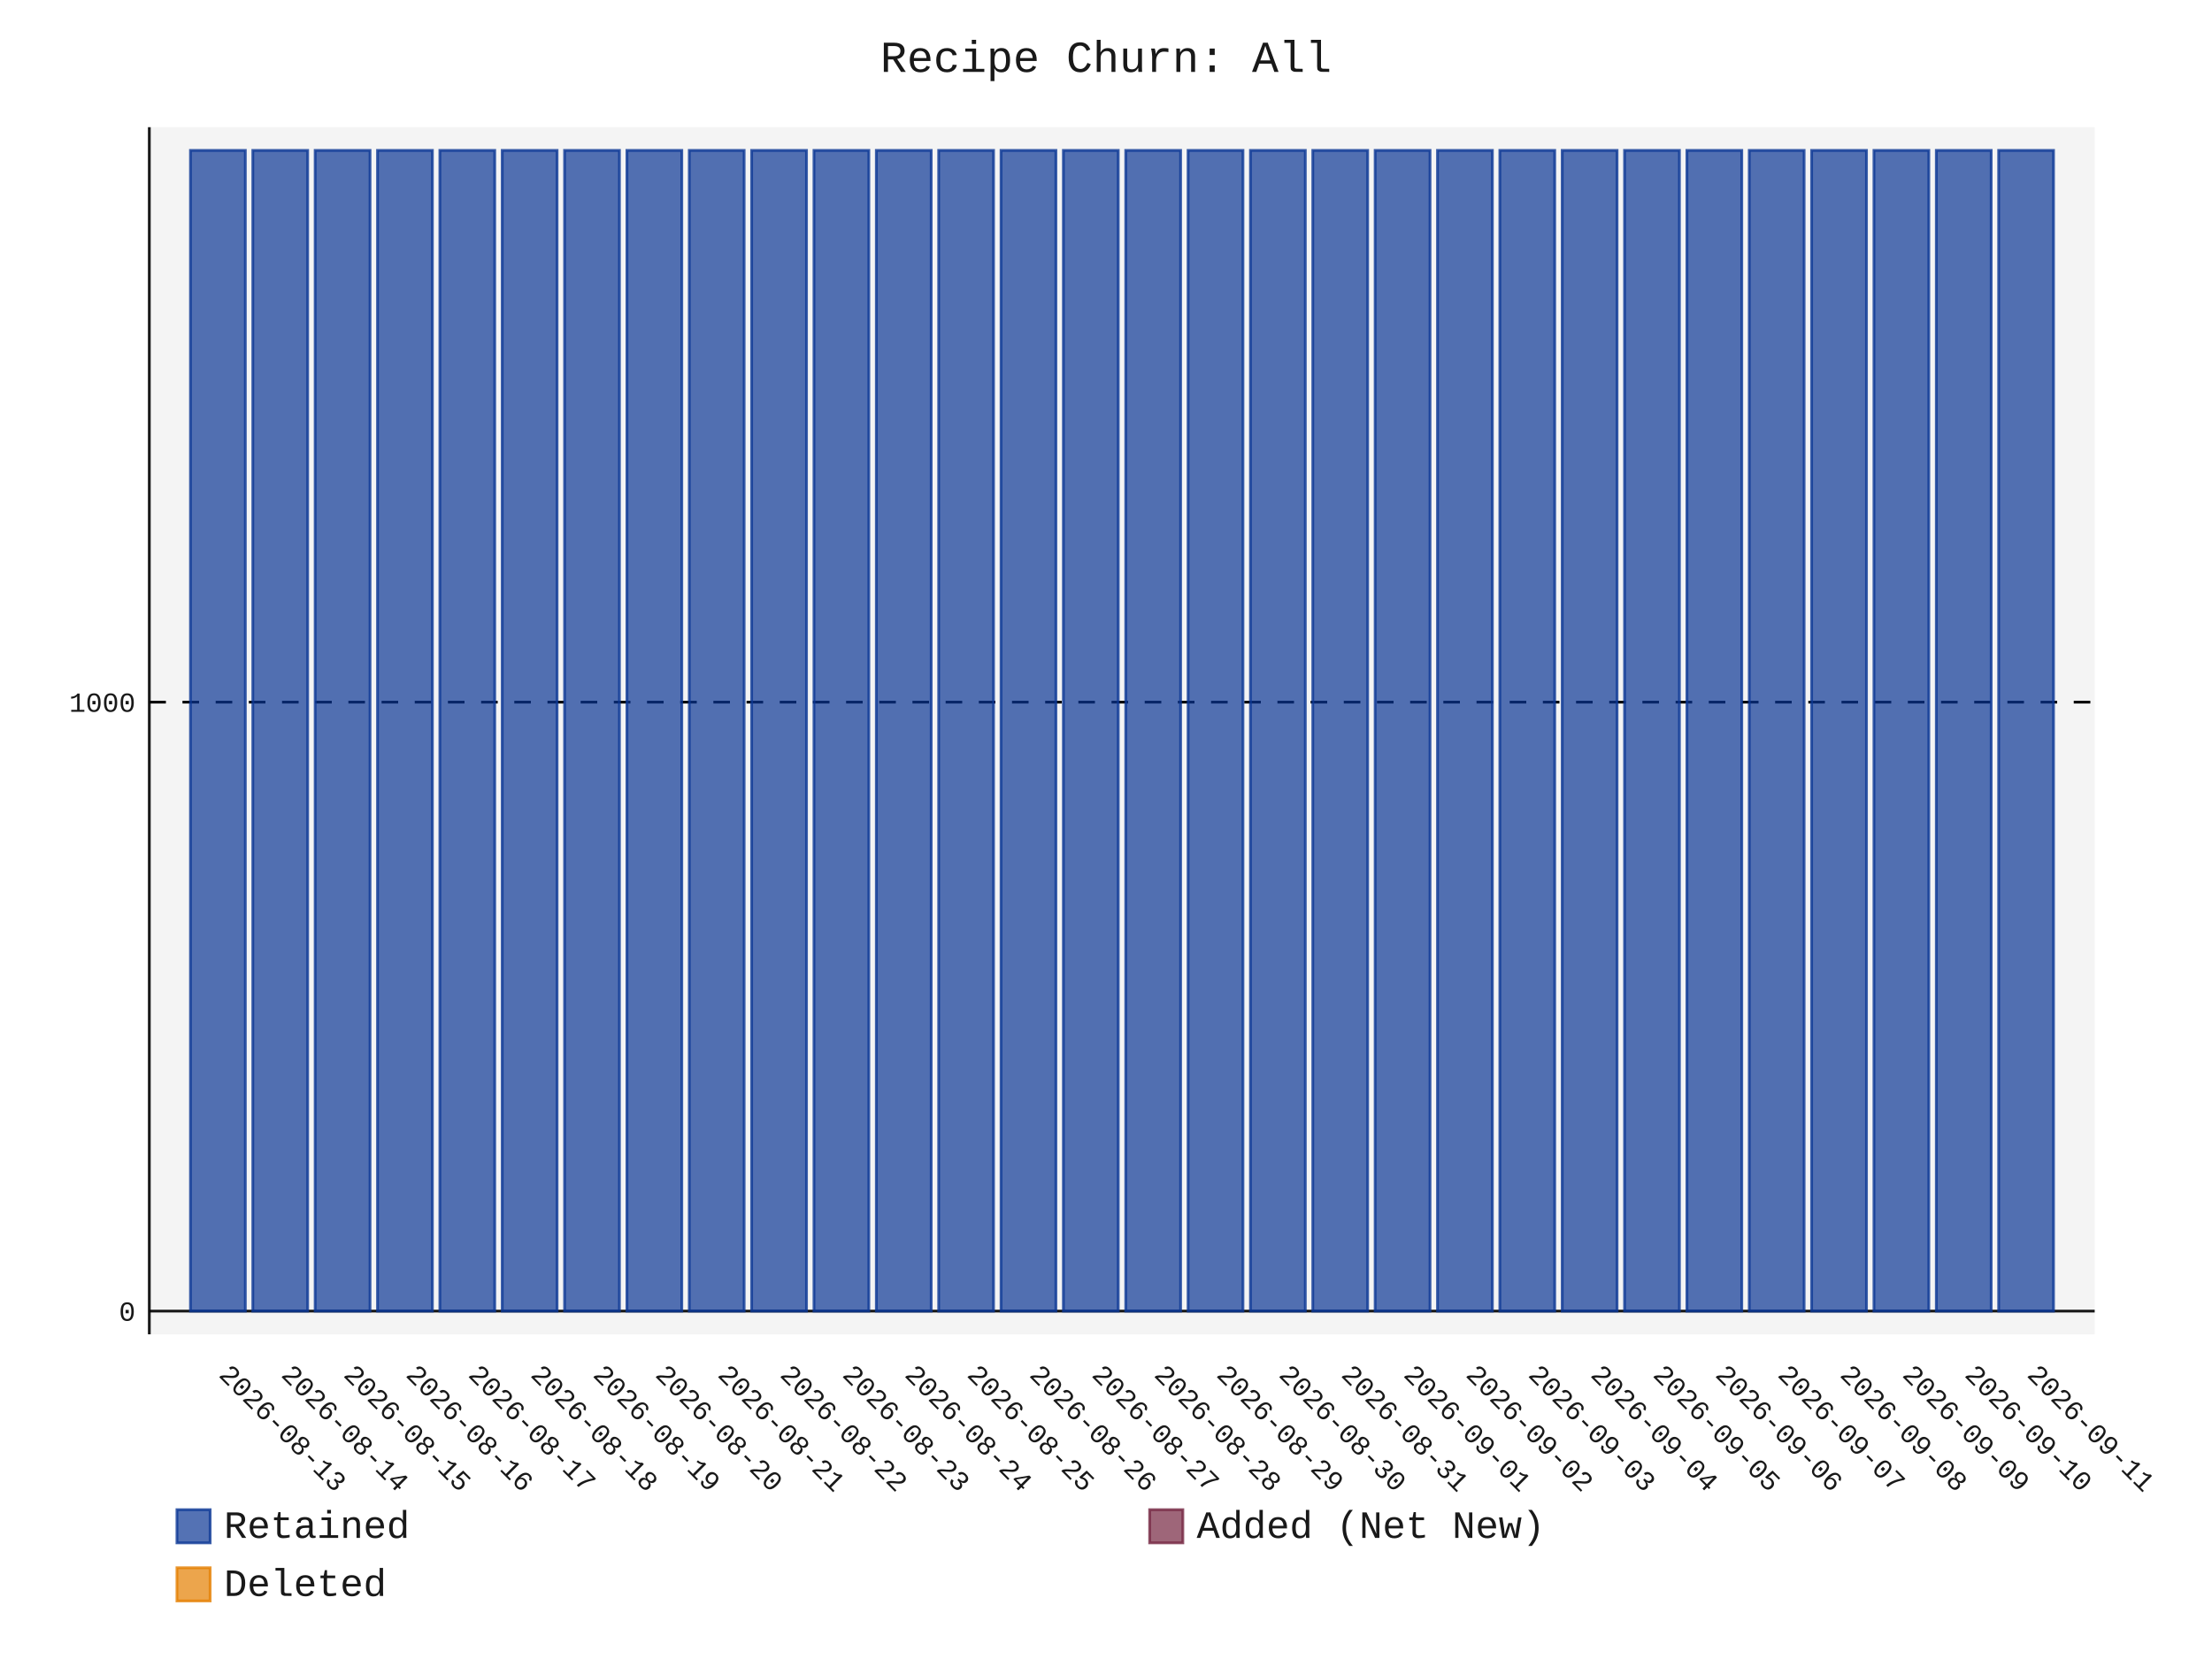
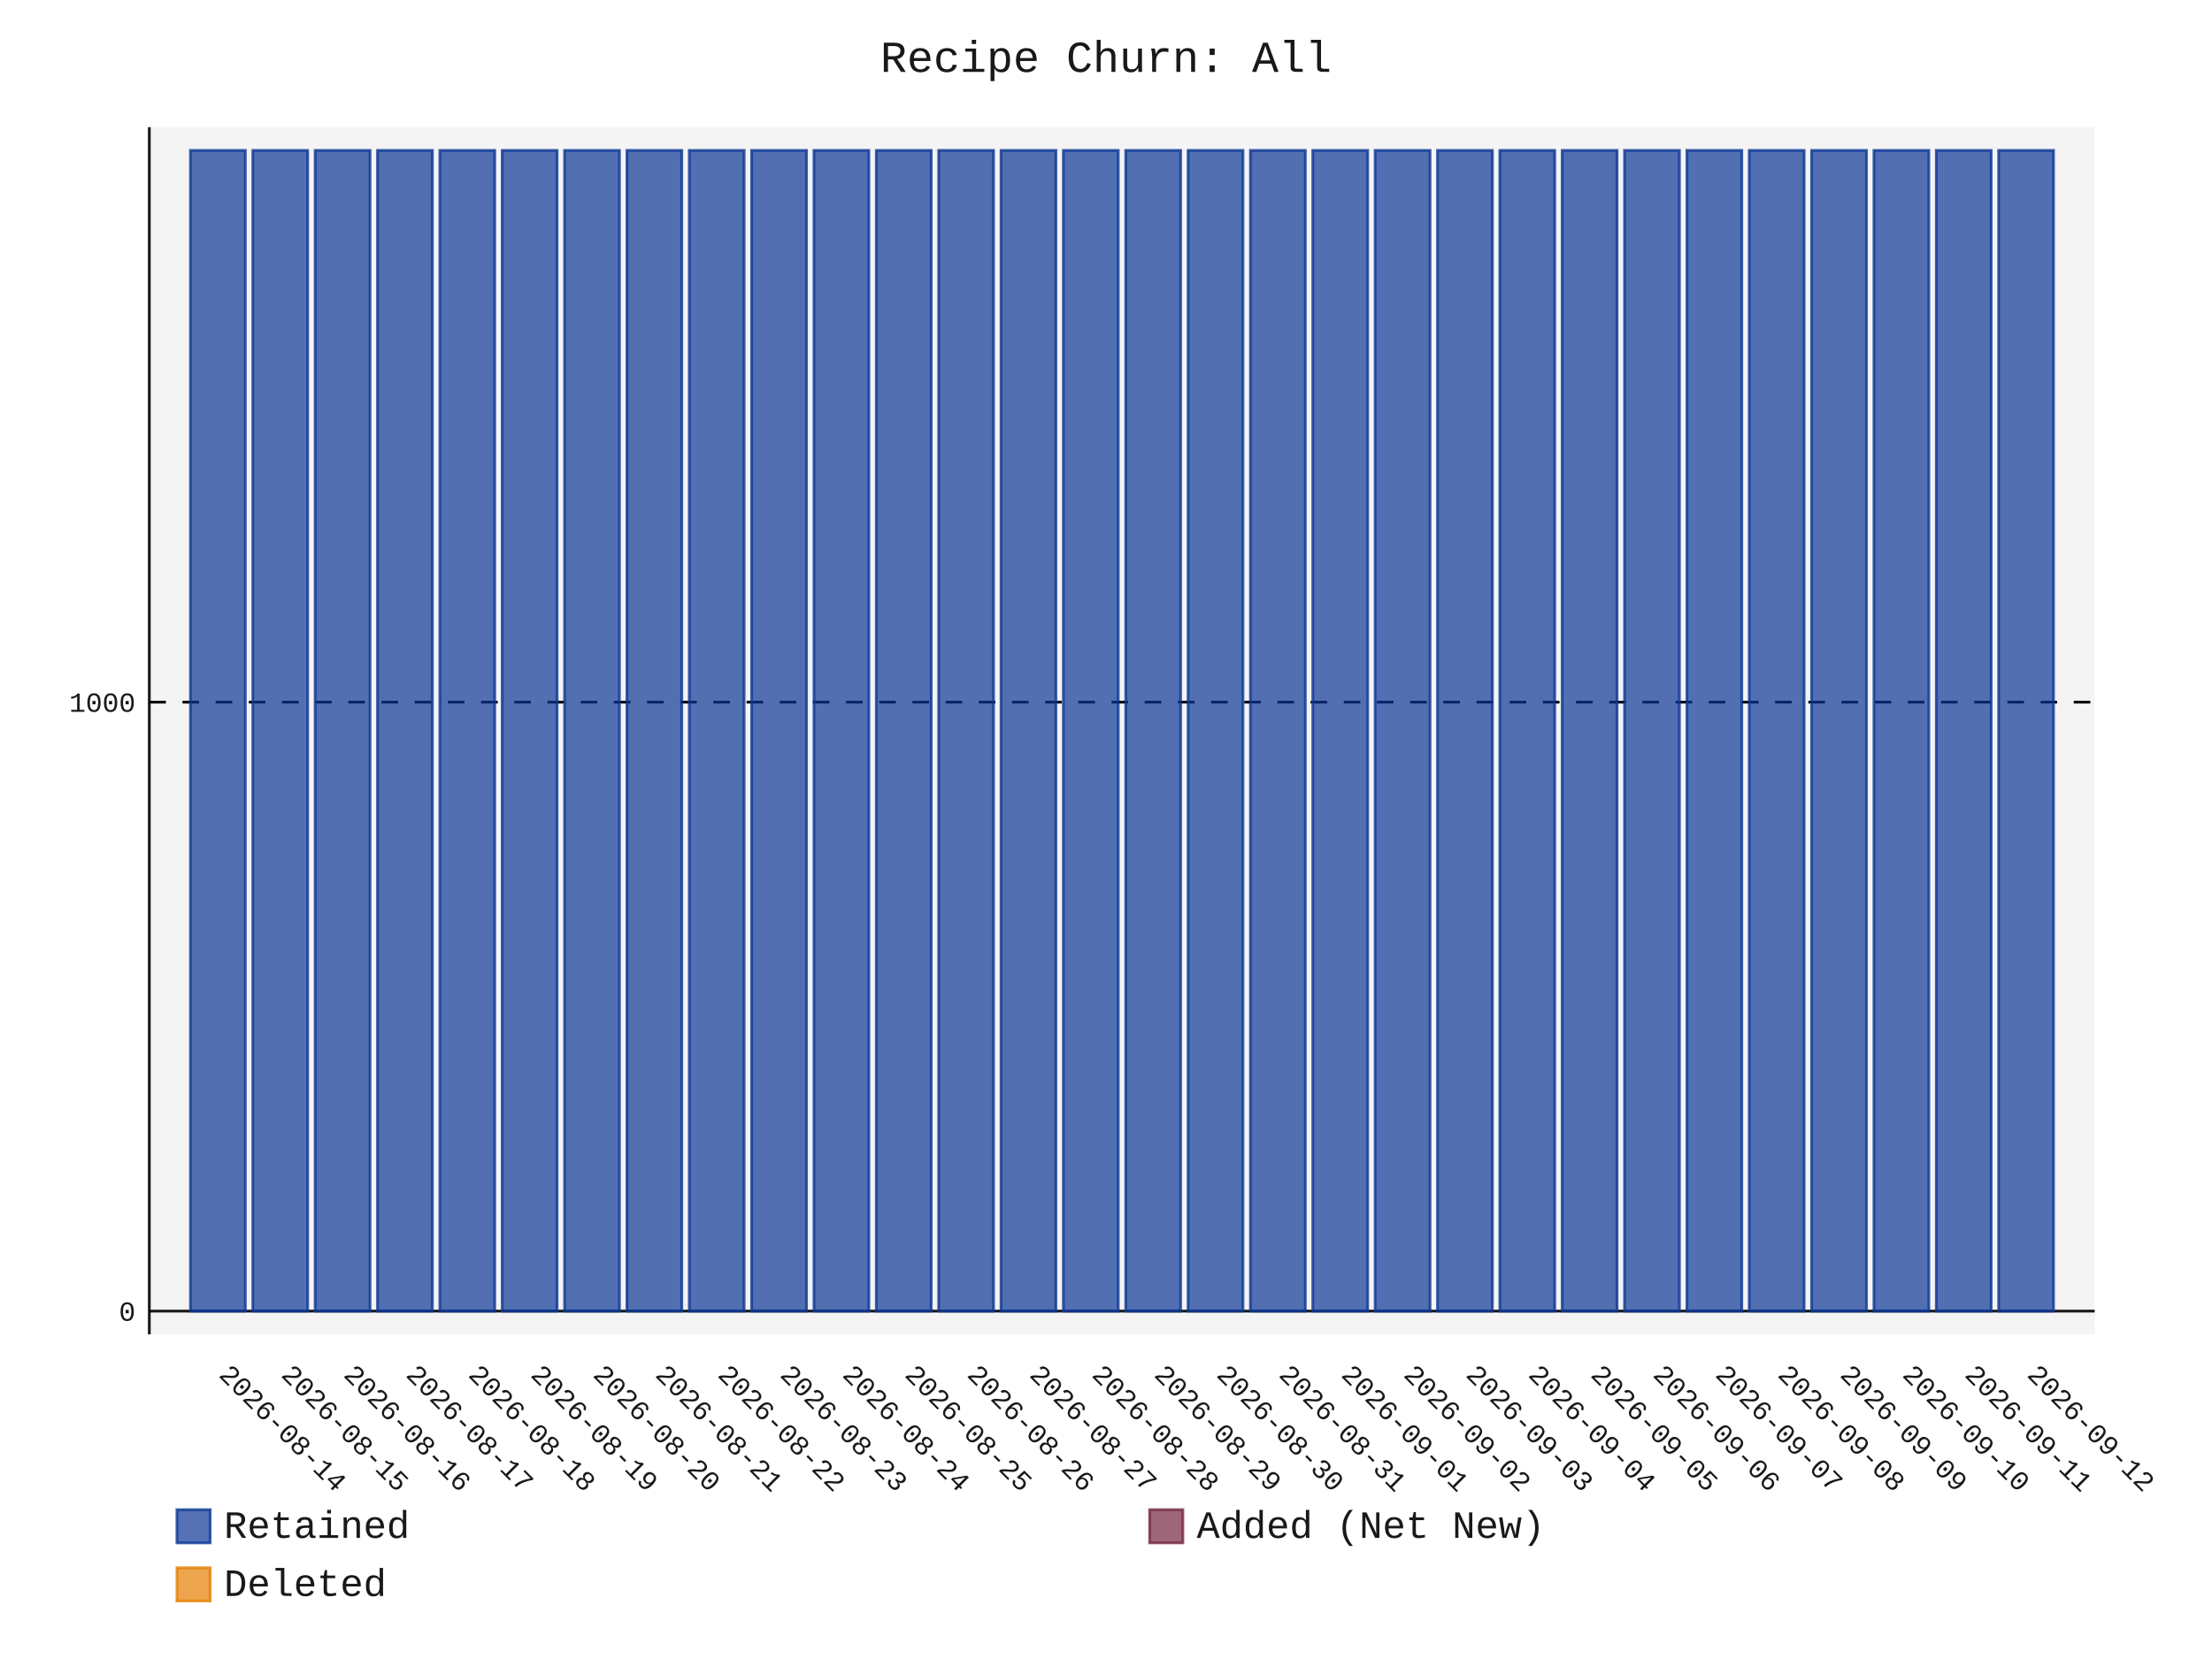
- <svg xmlns="http://www.w3.org/2000/svg" id="chart-0d57b484-bf4b-4781-8f83-05490bff70a2" class="pygal-chart" viewBox="0 0 800 600">
+ <svg xmlns="http://www.w3.org/2000/svg" id="chart-bd342b4b-a696-414a-b3d1-908c2aba744d" class="pygal-chart" viewBox="0 0 800 600">
  <defs>
-     <style type="text/css">#chart-0d57b484-bf4b-4781-8f83-05490bff70a2{-webkit-user-select:none;-webkit-font-smoothing:antialiased;font-family:Consolas,"Liberation Mono",Menlo,Courier,monospace}#chart-0d57b484-bf4b-4781-8f83-05490bff70a2 .title{font-family:Consolas,"Liberation Mono",Menlo,Courier,monospace;font-size:16px}#chart-0d57b484-bf4b-4781-8f83-05490bff70a2 .legends .legend text{font-family:Consolas,"Liberation Mono",Menlo,Courier,monospace;font-size:14px}#chart-0d57b484-bf4b-4781-8f83-05490bff70a2 .axis text{font-family:Consolas,"Liberation Mono",Menlo,Courier,monospace;font-size:10px}#chart-0d57b484-bf4b-4781-8f83-05490bff70a2 .axis text.major{font-family:Consolas,"Liberation Mono",Menlo,Courier,monospace;font-size:10px}#chart-0d57b484-bf4b-4781-8f83-05490bff70a2 .text-overlay text.value{font-family:Consolas,"Liberation Mono",Menlo,Courier,monospace;font-size:16px}#chart-0d57b484-bf4b-4781-8f83-05490bff70a2 .text-overlay text.label{font-family:Consolas,"Liberation Mono",Menlo,Courier,monospace;font-size:10px}#chart-0d57b484-bf4b-4781-8f83-05490bff70a2 .tooltip{font-family:Consolas,"Liberation Mono",Menlo,Courier,monospace;font-size:14px}#chart-0d57b484-bf4b-4781-8f83-05490bff70a2 text.no_data{font-family:Consolas,"Liberation Mono",Menlo,Courier,monospace;font-size:64px}
- #chart-0d57b484-bf4b-4781-8f83-05490bff70a2{background-color:transparent}#chart-0d57b484-bf4b-4781-8f83-05490bff70a2 path,#chart-0d57b484-bf4b-4781-8f83-05490bff70a2 line,#chart-0d57b484-bf4b-4781-8f83-05490bff70a2 rect,#chart-0d57b484-bf4b-4781-8f83-05490bff70a2 circle{-webkit-transition:150ms;-moz-transition:150ms;transition:150ms}#chart-0d57b484-bf4b-4781-8f83-05490bff70a2 .graph &gt; .background{fill:transparent}#chart-0d57b484-bf4b-4781-8f83-05490bff70a2 .plot &gt; .background{fill:rgba(240,240,240,0.7)}#chart-0d57b484-bf4b-4781-8f83-05490bff70a2 .graph{fill:rgba(0,0,0,0.9)}#chart-0d57b484-bf4b-4781-8f83-05490bff70a2 text.no_data{fill:rgba(0,0,0,0.9)}#chart-0d57b484-bf4b-4781-8f83-05490bff70a2 .title{fill:rgba(0,0,0,0.9)}#chart-0d57b484-bf4b-4781-8f83-05490bff70a2 .legends .legend text{fill:rgba(0,0,0,0.9)}#chart-0d57b484-bf4b-4781-8f83-05490bff70a2 .legends .legend:hover text{fill:rgba(0,0,0,0.9)}#chart-0d57b484-bf4b-4781-8f83-05490bff70a2 .axis .line{stroke:rgba(0,0,0,0.9)}#chart-0d57b484-bf4b-4781-8f83-05490bff70a2 .axis .guide.line{stroke:rgba(0,0,0,0.5)}#chart-0d57b484-bf4b-4781-8f83-05490bff70a2 .axis .major.line{stroke:rgba(0,0,0,0.9)}#chart-0d57b484-bf4b-4781-8f83-05490bff70a2 .axis text.major{fill:rgba(0,0,0,0.9)}#chart-0d57b484-bf4b-4781-8f83-05490bff70a2 .axis.y .guides:hover .guide.line,#chart-0d57b484-bf4b-4781-8f83-05490bff70a2 .line-graph .axis.x .guides:hover .guide.line,#chart-0d57b484-bf4b-4781-8f83-05490bff70a2 .stackedline-graph .axis.x .guides:hover .guide.line,#chart-0d57b484-bf4b-4781-8f83-05490bff70a2 .xy-graph .axis.x .guides:hover .guide.line{stroke:rgba(0,0,0,0.9)}#chart-0d57b484-bf4b-4781-8f83-05490bff70a2 .axis .guides:hover text{fill:rgba(0,0,0,0.9)}#chart-0d57b484-bf4b-4781-8f83-05490bff70a2 .reactive{fill-opacity:.7;stroke-opacity:.8;stroke-width:1}#chart-0d57b484-bf4b-4781-8f83-05490bff70a2 .ci{stroke:rgba(0,0,0,0.9)}#chart-0d57b484-bf4b-4781-8f83-05490bff70a2 .reactive.active,#chart-0d57b484-bf4b-4781-8f83-05490bff70a2 .active .reactive{fill-opacity:.8;stroke-opacity:.9;stroke-width:4}#chart-0d57b484-bf4b-4781-8f83-05490bff70a2 .ci .reactive.active{stroke-width:1.5}#chart-0d57b484-bf4b-4781-8f83-05490bff70a2 .series text{fill:rgba(0,0,0,0.9)}#chart-0d57b484-bf4b-4781-8f83-05490bff70a2 .tooltip rect{fill:rgba(240,240,240,0.7);stroke:rgba(0,0,0,0.9);-webkit-transition:opacity 150ms;-moz-transition:opacity 150ms;transition:opacity 150ms}#chart-0d57b484-bf4b-4781-8f83-05490bff70a2 .tooltip .label{fill:rgba(0,0,0,0.9)}#chart-0d57b484-bf4b-4781-8f83-05490bff70a2 .tooltip .label{fill:rgba(0,0,0,0.9)}#chart-0d57b484-bf4b-4781-8f83-05490bff70a2 .tooltip .legend{font-size:.8em;fill:rgba(0,0,0,0.5)}#chart-0d57b484-bf4b-4781-8f83-05490bff70a2 .tooltip .x_label{font-size:.6em;fill:rgba(0,0,0,0.9)}#chart-0d57b484-bf4b-4781-8f83-05490bff70a2 .tooltip .xlink{font-size:.5em;text-decoration:underline}#chart-0d57b484-bf4b-4781-8f83-05490bff70a2 .tooltip .value{font-size:1.5em}#chart-0d57b484-bf4b-4781-8f83-05490bff70a2 .bound{font-size:.5em}#chart-0d57b484-bf4b-4781-8f83-05490bff70a2 .max-value{font-size:.75em;fill:rgba(0,0,0,0.5)}#chart-0d57b484-bf4b-4781-8f83-05490bff70a2 .map-element{fill:rgba(240,240,240,0.7);stroke:rgba(0,0,0,0.5) !important}#chart-0d57b484-bf4b-4781-8f83-05490bff70a2 .map-element .reactive{fill-opacity:inherit;stroke-opacity:inherit}#chart-0d57b484-bf4b-4781-8f83-05490bff70a2 .color-0,#chart-0d57b484-bf4b-4781-8f83-05490bff70a2 .color-0 a:visited{stroke:rgb(12,55,149);fill:rgb(12,55,149)}#chart-0d57b484-bf4b-4781-8f83-05490bff70a2 .color-1,#chart-0d57b484-bf4b-4781-8f83-05490bff70a2 .color-1 a:visited{stroke:rgb(117,38,65);fill:rgb(117,38,65)}#chart-0d57b484-bf4b-4781-8f83-05490bff70a2 .color-2,#chart-0d57b484-bf4b-4781-8f83-05490bff70a2 .color-2 a:visited{stroke:rgb(228,127,0);fill:rgb(228,127,0)}#chart-0d57b484-bf4b-4781-8f83-05490bff70a2 .text-overlay .color-0 text{fill:black}#chart-0d57b484-bf4b-4781-8f83-05490bff70a2 .text-overlay .color-1 text{fill:black}#chart-0d57b484-bf4b-4781-8f83-05490bff70a2 .text-overlay .color-2 text{fill:black}
- #chart-0d57b484-bf4b-4781-8f83-05490bff70a2 text.no_data{text-anchor:middle}#chart-0d57b484-bf4b-4781-8f83-05490bff70a2 .guide.line{fill:none}#chart-0d57b484-bf4b-4781-8f83-05490bff70a2 .centered{text-anchor:middle}#chart-0d57b484-bf4b-4781-8f83-05490bff70a2 .title{text-anchor:middle}#chart-0d57b484-bf4b-4781-8f83-05490bff70a2 .legends .legend text{fill-opacity:1}#chart-0d57b484-bf4b-4781-8f83-05490bff70a2 .axis.x text{text-anchor:middle}#chart-0d57b484-bf4b-4781-8f83-05490bff70a2 .axis.x:not(.web) text[transform]{text-anchor:start}#chart-0d57b484-bf4b-4781-8f83-05490bff70a2 .axis.x:not(.web) text[transform].backwards{text-anchor:end}#chart-0d57b484-bf4b-4781-8f83-05490bff70a2 .axis.y text{text-anchor:end}#chart-0d57b484-bf4b-4781-8f83-05490bff70a2 .axis.y text[transform].backwards{text-anchor:start}#chart-0d57b484-bf4b-4781-8f83-05490bff70a2 .axis.y2 text{text-anchor:start}#chart-0d57b484-bf4b-4781-8f83-05490bff70a2 .axis.y2 text[transform].backwards{text-anchor:end}#chart-0d57b484-bf4b-4781-8f83-05490bff70a2 .axis .guide.line{stroke-dasharray:4,4;stroke:black}#chart-0d57b484-bf4b-4781-8f83-05490bff70a2 .axis .major.guide.line{stroke-dasharray:6,6;stroke:black}#chart-0d57b484-bf4b-4781-8f83-05490bff70a2 .horizontal .axis.y .guide.line,#chart-0d57b484-bf4b-4781-8f83-05490bff70a2 .horizontal .axis.y2 .guide.line,#chart-0d57b484-bf4b-4781-8f83-05490bff70a2 .vertical .axis.x .guide.line{opacity:0}#chart-0d57b484-bf4b-4781-8f83-05490bff70a2 .horizontal .axis.always_show .guide.line,#chart-0d57b484-bf4b-4781-8f83-05490bff70a2 .vertical .axis.always_show .guide.line{opacity:1 !important}#chart-0d57b484-bf4b-4781-8f83-05490bff70a2 .axis.y .guides:hover .guide.line,#chart-0d57b484-bf4b-4781-8f83-05490bff70a2 .axis.y2 .guides:hover .guide.line,#chart-0d57b484-bf4b-4781-8f83-05490bff70a2 .axis.x .guides:hover .guide.line{opacity:1}#chart-0d57b484-bf4b-4781-8f83-05490bff70a2 .axis .guides:hover text{opacity:1}#chart-0d57b484-bf4b-4781-8f83-05490bff70a2 .nofill{fill:none}#chart-0d57b484-bf4b-4781-8f83-05490bff70a2 .subtle-fill{fill-opacity:.2}#chart-0d57b484-bf4b-4781-8f83-05490bff70a2 .dot{stroke-width:1px;fill-opacity:1;stroke-opacity:1}#chart-0d57b484-bf4b-4781-8f83-05490bff70a2 .dot.active{stroke-width:5px}#chart-0d57b484-bf4b-4781-8f83-05490bff70a2 .dot.negative{fill:transparent}#chart-0d57b484-bf4b-4781-8f83-05490bff70a2 text,#chart-0d57b484-bf4b-4781-8f83-05490bff70a2 tspan{stroke:none !important}#chart-0d57b484-bf4b-4781-8f83-05490bff70a2 .series text.active{opacity:1}#chart-0d57b484-bf4b-4781-8f83-05490bff70a2 .tooltip rect{fill-opacity:.95;stroke-width:.5}#chart-0d57b484-bf4b-4781-8f83-05490bff70a2 .tooltip text{fill-opacity:1}#chart-0d57b484-bf4b-4781-8f83-05490bff70a2 .showable{visibility:hidden}#chart-0d57b484-bf4b-4781-8f83-05490bff70a2 .showable.shown{visibility:visible}#chart-0d57b484-bf4b-4781-8f83-05490bff70a2 .gauge-background{fill:rgba(229,229,229,1);stroke:none}#chart-0d57b484-bf4b-4781-8f83-05490bff70a2 .bg-lines{stroke:transparent;stroke-width:2px}</style>
+     <style type="text/css">#chart-bd342b4b-a696-414a-b3d1-908c2aba744d{-webkit-user-select:none;-webkit-font-smoothing:antialiased;font-family:Consolas,"Liberation Mono",Menlo,Courier,monospace}#chart-bd342b4b-a696-414a-b3d1-908c2aba744d .title{font-family:Consolas,"Liberation Mono",Menlo,Courier,monospace;font-size:16px}#chart-bd342b4b-a696-414a-b3d1-908c2aba744d .legends .legend text{font-family:Consolas,"Liberation Mono",Menlo,Courier,monospace;font-size:14px}#chart-bd342b4b-a696-414a-b3d1-908c2aba744d .axis text{font-family:Consolas,"Liberation Mono",Menlo,Courier,monospace;font-size:10px}#chart-bd342b4b-a696-414a-b3d1-908c2aba744d .axis text.major{font-family:Consolas,"Liberation Mono",Menlo,Courier,monospace;font-size:10px}#chart-bd342b4b-a696-414a-b3d1-908c2aba744d .text-overlay text.value{font-family:Consolas,"Liberation Mono",Menlo,Courier,monospace;font-size:16px}#chart-bd342b4b-a696-414a-b3d1-908c2aba744d .text-overlay text.label{font-family:Consolas,"Liberation Mono",Menlo,Courier,monospace;font-size:10px}#chart-bd342b4b-a696-414a-b3d1-908c2aba744d .tooltip{font-family:Consolas,"Liberation Mono",Menlo,Courier,monospace;font-size:14px}#chart-bd342b4b-a696-414a-b3d1-908c2aba744d text.no_data{font-family:Consolas,"Liberation Mono",Menlo,Courier,monospace;font-size:64px}
+ #chart-bd342b4b-a696-414a-b3d1-908c2aba744d{background-color:transparent}#chart-bd342b4b-a696-414a-b3d1-908c2aba744d path,#chart-bd342b4b-a696-414a-b3d1-908c2aba744d line,#chart-bd342b4b-a696-414a-b3d1-908c2aba744d rect,#chart-bd342b4b-a696-414a-b3d1-908c2aba744d circle{-webkit-transition:150ms;-moz-transition:150ms;transition:150ms}#chart-bd342b4b-a696-414a-b3d1-908c2aba744d .graph &gt; .background{fill:transparent}#chart-bd342b4b-a696-414a-b3d1-908c2aba744d .plot &gt; .background{fill:rgba(240,240,240,0.7)}#chart-bd342b4b-a696-414a-b3d1-908c2aba744d .graph{fill:rgba(0,0,0,0.9)}#chart-bd342b4b-a696-414a-b3d1-908c2aba744d text.no_data{fill:rgba(0,0,0,0.9)}#chart-bd342b4b-a696-414a-b3d1-908c2aba744d .title{fill:rgba(0,0,0,0.9)}#chart-bd342b4b-a696-414a-b3d1-908c2aba744d .legends .legend text{fill:rgba(0,0,0,0.9)}#chart-bd342b4b-a696-414a-b3d1-908c2aba744d .legends .legend:hover text{fill:rgba(0,0,0,0.9)}#chart-bd342b4b-a696-414a-b3d1-908c2aba744d .axis .line{stroke:rgba(0,0,0,0.9)}#chart-bd342b4b-a696-414a-b3d1-908c2aba744d .axis .guide.line{stroke:rgba(0,0,0,0.5)}#chart-bd342b4b-a696-414a-b3d1-908c2aba744d .axis .major.line{stroke:rgba(0,0,0,0.9)}#chart-bd342b4b-a696-414a-b3d1-908c2aba744d .axis text.major{fill:rgba(0,0,0,0.9)}#chart-bd342b4b-a696-414a-b3d1-908c2aba744d .axis.y .guides:hover .guide.line,#chart-bd342b4b-a696-414a-b3d1-908c2aba744d .line-graph .axis.x .guides:hover .guide.line,#chart-bd342b4b-a696-414a-b3d1-908c2aba744d .stackedline-graph .axis.x .guides:hover .guide.line,#chart-bd342b4b-a696-414a-b3d1-908c2aba744d .xy-graph .axis.x .guides:hover .guide.line{stroke:rgba(0,0,0,0.9)}#chart-bd342b4b-a696-414a-b3d1-908c2aba744d .axis .guides:hover text{fill:rgba(0,0,0,0.9)}#chart-bd342b4b-a696-414a-b3d1-908c2aba744d .reactive{fill-opacity:.7;stroke-opacity:.8;stroke-width:1}#chart-bd342b4b-a696-414a-b3d1-908c2aba744d .ci{stroke:rgba(0,0,0,0.9)}#chart-bd342b4b-a696-414a-b3d1-908c2aba744d .reactive.active,#chart-bd342b4b-a696-414a-b3d1-908c2aba744d .active .reactive{fill-opacity:.8;stroke-opacity:.9;stroke-width:4}#chart-bd342b4b-a696-414a-b3d1-908c2aba744d .ci .reactive.active{stroke-width:1.5}#chart-bd342b4b-a696-414a-b3d1-908c2aba744d .series text{fill:rgba(0,0,0,0.9)}#chart-bd342b4b-a696-414a-b3d1-908c2aba744d .tooltip rect{fill:rgba(240,240,240,0.7);stroke:rgba(0,0,0,0.9);-webkit-transition:opacity 150ms;-moz-transition:opacity 150ms;transition:opacity 150ms}#chart-bd342b4b-a696-414a-b3d1-908c2aba744d .tooltip .label{fill:rgba(0,0,0,0.9)}#chart-bd342b4b-a696-414a-b3d1-908c2aba744d .tooltip .label{fill:rgba(0,0,0,0.9)}#chart-bd342b4b-a696-414a-b3d1-908c2aba744d .tooltip .legend{font-size:.8em;fill:rgba(0,0,0,0.5)}#chart-bd342b4b-a696-414a-b3d1-908c2aba744d .tooltip .x_label{font-size:.6em;fill:rgba(0,0,0,0.9)}#chart-bd342b4b-a696-414a-b3d1-908c2aba744d .tooltip .xlink{font-size:.5em;text-decoration:underline}#chart-bd342b4b-a696-414a-b3d1-908c2aba744d .tooltip .value{font-size:1.5em}#chart-bd342b4b-a696-414a-b3d1-908c2aba744d .bound{font-size:.5em}#chart-bd342b4b-a696-414a-b3d1-908c2aba744d .max-value{font-size:.75em;fill:rgba(0,0,0,0.5)}#chart-bd342b4b-a696-414a-b3d1-908c2aba744d .map-element{fill:rgba(240,240,240,0.7);stroke:rgba(0,0,0,0.5) !important}#chart-bd342b4b-a696-414a-b3d1-908c2aba744d .map-element .reactive{fill-opacity:inherit;stroke-opacity:inherit}#chart-bd342b4b-a696-414a-b3d1-908c2aba744d .color-0,#chart-bd342b4b-a696-414a-b3d1-908c2aba744d .color-0 a:visited{stroke:rgb(12,55,149);fill:rgb(12,55,149)}#chart-bd342b4b-a696-414a-b3d1-908c2aba744d .color-1,#chart-bd342b4b-a696-414a-b3d1-908c2aba744d .color-1 a:visited{stroke:rgb(117,38,65);fill:rgb(117,38,65)}#chart-bd342b4b-a696-414a-b3d1-908c2aba744d .color-2,#chart-bd342b4b-a696-414a-b3d1-908c2aba744d .color-2 a:visited{stroke:rgb(228,127,0);fill:rgb(228,127,0)}#chart-bd342b4b-a696-414a-b3d1-908c2aba744d .text-overlay .color-0 text{fill:black}#chart-bd342b4b-a696-414a-b3d1-908c2aba744d .text-overlay .color-1 text{fill:black}#chart-bd342b4b-a696-414a-b3d1-908c2aba744d .text-overlay .color-2 text{fill:black}
+ #chart-bd342b4b-a696-414a-b3d1-908c2aba744d text.no_data{text-anchor:middle}#chart-bd342b4b-a696-414a-b3d1-908c2aba744d .guide.line{fill:none}#chart-bd342b4b-a696-414a-b3d1-908c2aba744d .centered{text-anchor:middle}#chart-bd342b4b-a696-414a-b3d1-908c2aba744d .title{text-anchor:middle}#chart-bd342b4b-a696-414a-b3d1-908c2aba744d .legends .legend text{fill-opacity:1}#chart-bd342b4b-a696-414a-b3d1-908c2aba744d .axis.x text{text-anchor:middle}#chart-bd342b4b-a696-414a-b3d1-908c2aba744d .axis.x:not(.web) text[transform]{text-anchor:start}#chart-bd342b4b-a696-414a-b3d1-908c2aba744d .axis.x:not(.web) text[transform].backwards{text-anchor:end}#chart-bd342b4b-a696-414a-b3d1-908c2aba744d .axis.y text{text-anchor:end}#chart-bd342b4b-a696-414a-b3d1-908c2aba744d .axis.y text[transform].backwards{text-anchor:start}#chart-bd342b4b-a696-414a-b3d1-908c2aba744d .axis.y2 text{text-anchor:start}#chart-bd342b4b-a696-414a-b3d1-908c2aba744d .axis.y2 text[transform].backwards{text-anchor:end}#chart-bd342b4b-a696-414a-b3d1-908c2aba744d .axis .guide.line{stroke-dasharray:4,4;stroke:black}#chart-bd342b4b-a696-414a-b3d1-908c2aba744d .axis .major.guide.line{stroke-dasharray:6,6;stroke:black}#chart-bd342b4b-a696-414a-b3d1-908c2aba744d .horizontal .axis.y .guide.line,#chart-bd342b4b-a696-414a-b3d1-908c2aba744d .horizontal .axis.y2 .guide.line,#chart-bd342b4b-a696-414a-b3d1-908c2aba744d .vertical .axis.x .guide.line{opacity:0}#chart-bd342b4b-a696-414a-b3d1-908c2aba744d .horizontal .axis.always_show .guide.line,#chart-bd342b4b-a696-414a-b3d1-908c2aba744d .vertical .axis.always_show .guide.line{opacity:1 !important}#chart-bd342b4b-a696-414a-b3d1-908c2aba744d .axis.y .guides:hover .guide.line,#chart-bd342b4b-a696-414a-b3d1-908c2aba744d .axis.y2 .guides:hover .guide.line,#chart-bd342b4b-a696-414a-b3d1-908c2aba744d .axis.x .guides:hover .guide.line{opacity:1}#chart-bd342b4b-a696-414a-b3d1-908c2aba744d .axis .guides:hover text{opacity:1}#chart-bd342b4b-a696-414a-b3d1-908c2aba744d .nofill{fill:none}#chart-bd342b4b-a696-414a-b3d1-908c2aba744d .subtle-fill{fill-opacity:.2}#chart-bd342b4b-a696-414a-b3d1-908c2aba744d .dot{stroke-width:1px;fill-opacity:1;stroke-opacity:1}#chart-bd342b4b-a696-414a-b3d1-908c2aba744d .dot.active{stroke-width:5px}#chart-bd342b4b-a696-414a-b3d1-908c2aba744d .dot.negative{fill:transparent}#chart-bd342b4b-a696-414a-b3d1-908c2aba744d text,#chart-bd342b4b-a696-414a-b3d1-908c2aba744d tspan{stroke:none !important}#chart-bd342b4b-a696-414a-b3d1-908c2aba744d .series text.active{opacity:1}#chart-bd342b4b-a696-414a-b3d1-908c2aba744d .tooltip rect{fill-opacity:.95;stroke-width:.5}#chart-bd342b4b-a696-414a-b3d1-908c2aba744d .tooltip text{fill-opacity:1}#chart-bd342b4b-a696-414a-b3d1-908c2aba744d .showable{visibility:hidden}#chart-bd342b4b-a696-414a-b3d1-908c2aba744d .showable.shown{visibility:visible}#chart-bd342b4b-a696-414a-b3d1-908c2aba744d .gauge-background{fill:rgba(229,229,229,1);stroke:none}#chart-bd342b4b-a696-414a-b3d1-908c2aba744d .bg-lines{stroke:transparent;stroke-width:2px}</style>
  </defs>
  <g class="graph stackedbar-graph vertical">
    <rect x="0" y="0" width="800" height="600" class="background" />
    <g transform="translate(54, 46)" class="plot">
      <rect x="0" y="0" width="703.574" height="436.574" class="background" />
      <g class="axis y always_show">
        <g class="guides">
          <path d="M0 428.178 h703.574" class="axis major line" />
          <text x="-5" y="431.678" class="major">0</text>
        </g>
        <g class="guides">
          <path d="M0 207.935 h703.574" class="major guide line" />
          <text x="-5" y="211.435" class="major">1000</text>
        </g>
      </g>
      <g class="axis x">
        <path d="M0 0 v436.574" class="line" />
        <g class="guides">
          <path d="M24.805 0 v436.574" class="guide line" />
-           <text x="24.805" y="451.574" class="" transform="rotate(45 24.80548 451.5736)">2026-08-13</text>
+           <text x="24.805" y="451.574" class="" transform="rotate(45 24.80548 451.5736)">2026-08-14</text>
        </g>
        <g class="guides">
          <path d="M47.356 0 v436.574" class="guide line" />
-           <text x="47.356" y="451.574" class="" transform="rotate(45 47.35592 451.5736)">2026-08-14</text>
+           <text x="47.356" y="451.574" class="" transform="rotate(45 47.35592 451.5736)">2026-08-15</text>
        </g>
        <g class="guides">
          <path d="M69.906 0 v436.574" class="guide line" />
-           <text x="69.906" y="451.574" class="" transform="rotate(45 69.90635 451.5736)">2026-08-15</text>
+           <text x="69.906" y="451.574" class="" transform="rotate(45 69.90635 451.5736)">2026-08-16</text>
        </g>
        <g class="guides">
          <path d="M92.457 0 v436.574" class="guide line" />
-           <text x="92.457" y="451.574" class="" transform="rotate(45 92.45679 451.5736)">2026-08-16</text>
+           <text x="92.457" y="451.574" class="" transform="rotate(45 92.45679 451.5736)">2026-08-17</text>
        </g>
        <g class="guides">
          <path d="M115.007 0 v436.574" class="guide line" />
-           <text x="115.007" y="451.574" class="" transform="rotate(45 115.0072 451.5736)">2026-08-17</text>
+           <text x="115.007" y="451.574" class="" transform="rotate(45 115.0072 451.5736)">2026-08-18</text>
        </g>
        <g class="guides">
          <path d="M137.558 0 v436.574" class="guide line" />
-           <text x="137.558" y="451.574" class="" transform="rotate(45 137.5577 451.5736)">2026-08-18</text>
+           <text x="137.558" y="451.574" class="" transform="rotate(45 137.5577 451.5736)">2026-08-19</text>
        </g>
        <g class="guides">
          <path d="M160.108 0 v436.574" class="guide line" />
-           <text x="160.108" y="451.574" class="" transform="rotate(45 160.1081 451.5736)">2026-08-19</text>
+           <text x="160.108" y="451.574" class="" transform="rotate(45 160.1081 451.5736)">2026-08-20</text>
        </g>
        <g class="guides">
          <path d="M182.659 0 v436.574" class="guide line" />
-           <text x="182.659" y="451.574" class="" transform="rotate(45 182.6585 451.5736)">2026-08-20</text>
+           <text x="182.659" y="451.574" class="" transform="rotate(45 182.6585 451.5736)">2026-08-21</text>
        </g>
        <g class="guides">
          <path d="M205.209 0 v436.574" class="guide line" />
-           <text x="205.209" y="451.574" class="" transform="rotate(45 205.209 451.5736)">2026-08-21</text>
+           <text x="205.209" y="451.574" class="" transform="rotate(45 205.209 451.5736)">2026-08-22</text>
        </g>
        <g class="guides">
          <path d="M227.759 0 v436.574" class="guide line" />
-           <text x="227.759" y="451.574" class="" transform="rotate(45 227.7594 451.5736)">2026-08-22</text>
+           <text x="227.759" y="451.574" class="" transform="rotate(45 227.7594 451.5736)">2026-08-23</text>
        </g>
        <g class="guides">
          <path d="M250.31 0 v436.574" class="guide line" />
-           <text x="250.31" y="451.574" class="" transform="rotate(45 250.3098 451.5736)">2026-08-23</text>
+           <text x="250.31" y="451.574" class="" transform="rotate(45 250.3098 451.5736)">2026-08-24</text>
        </g>
        <g class="guides">
          <path d="M272.86 0 v436.574" class="guide line" />
-           <text x="272.86" y="451.574" class="" transform="rotate(45 272.8603 451.5736)">2026-08-24</text>
+           <text x="272.86" y="451.574" class="" transform="rotate(45 272.8603 451.5736)">2026-08-25</text>
        </g>
        <g class="guides">
          <path d="M295.411 0 v436.574" class="guide line" />
-           <text x="295.411" y="451.574" class="" transform="rotate(45 295.4107 451.5736)">2026-08-25</text>
+           <text x="295.411" y="451.574" class="" transform="rotate(45 295.4107 451.5736)">2026-08-26</text>
        </g>
        <g class="guides">
          <path d="M317.961 0 v436.574" class="guide line" />
-           <text x="317.961" y="451.574" class="" transform="rotate(45 317.9611 451.5736)">2026-08-26</text>
+           <text x="317.961" y="451.574" class="" transform="rotate(45 317.9611 451.5736)">2026-08-27</text>
        </g>
        <g class="guides">
          <path d="M340.512 0 v436.574" class="guide line" />
-           <text x="340.512" y="451.574" class="" transform="rotate(45 340.5116 451.5736)">2026-08-27</text>
+           <text x="340.512" y="451.574" class="" transform="rotate(45 340.5116 451.5736)">2026-08-28</text>
        </g>
        <g class="guides">
          <path d="M363.062 0 v436.574" class="guide line" />
-           <text x="363.062" y="451.574" class="" transform="rotate(45 363.062 451.5736)">2026-08-28</text>
+           <text x="363.062" y="451.574" class="" transform="rotate(45 363.062 451.5736)">2026-08-29</text>
        </g>
        <g class="guides">
          <path d="M385.612 0 v436.574" class="guide line" />
-           <text x="385.612" y="451.574" class="" transform="rotate(45 385.6125 451.5736)">2026-08-29</text>
+           <text x="385.612" y="451.574" class="" transform="rotate(45 385.6125 451.5736)">2026-08-30</text>
        </g>
        <g class="guides">
          <path d="M408.163 0 v436.574" class="guide line" />
-           <text x="408.163" y="451.574" class="" transform="rotate(45 408.1629 451.5736)">2026-08-30</text>
+           <text x="408.163" y="451.574" class="" transform="rotate(45 408.1629 451.5736)">2026-08-31</text>
        </g>
        <g class="guides">
          <path d="M430.713 0 v436.574" class="guide line" />
-           <text x="430.713" y="451.574" class="" transform="rotate(45 430.7133 451.5736)">2026-08-31</text>
+           <text x="430.713" y="451.574" class="" transform="rotate(45 430.7133 451.5736)">2026-09-01</text>
        </g>
        <g class="guides">
          <path d="M453.264 0 v436.574" class="guide line" />
-           <text x="453.264" y="451.574" class="" transform="rotate(45 453.2638 451.5736)">2026-09-01</text>
+           <text x="453.264" y="451.574" class="" transform="rotate(45 453.2638 451.5736)">2026-09-02</text>
        </g>
        <g class="guides">
          <path d="M475.814 0 v436.574" class="guide line" />
-           <text x="475.814" y="451.574" class="" transform="rotate(45 475.8142 451.5736)">2026-09-02</text>
+           <text x="475.814" y="451.574" class="" transform="rotate(45 475.8142 451.5736)">2026-09-03</text>
        </g>
        <g class="guides">
          <path d="M498.365 0 v436.574" class="guide line" />
-           <text x="498.365" y="451.574" class="" transform="rotate(45 498.3646 451.5736)">2026-09-03</text>
+           <text x="498.365" y="451.574" class="" transform="rotate(45 498.3646 451.5736)">2026-09-04</text>
        </g>
        <g class="guides">
          <path d="M520.915 0 v436.574" class="guide line" />
-           <text x="520.915" y="451.574" class="" transform="rotate(45 520.9151 451.5736)">2026-09-04</text>
+           <text x="520.915" y="451.574" class="" transform="rotate(45 520.9151 451.5736)">2026-09-05</text>
        </g>
        <g class="guides">
          <path d="M543.466 0 v436.574" class="guide line" />
-           <text x="543.465" y="451.574" class="" transform="rotate(45 543.4655 451.5736)">2026-09-05</text>
+           <text x="543.465" y="451.574" class="" transform="rotate(45 543.4655 451.5736)">2026-09-06</text>
        </g>
        <g class="guides">
          <path d="M566.016 0 v436.574" class="guide line" />
-           <text x="566.016" y="451.574" class="" transform="rotate(45 566.0159 451.5736)">2026-09-06</text>
+           <text x="566.016" y="451.574" class="" transform="rotate(45 566.0159 451.5736)">2026-09-07</text>
        </g>
        <g class="guides">
          <path d="M588.566 0 v436.574" class="guide line" />
-           <text x="588.566" y="451.574" class="" transform="rotate(45 588.5664 451.5736)">2026-09-07</text>
+           <text x="588.566" y="451.574" class="" transform="rotate(45 588.5664 451.5736)">2026-09-08</text>
        </g>
        <g class="guides">
          <path d="M611.117 0 v436.574" class="guide line" />
-           <text x="611.117" y="451.574" class="" transform="rotate(45 611.1168 451.5736)">2026-09-08</text>
+           <text x="611.117" y="451.574" class="" transform="rotate(45 611.1168 451.5736)">2026-09-09</text>
        </g>
        <g class="guides">
          <path d="M633.667 0 v436.574" class="guide line" />
-           <text x="633.667" y="451.574" class="" transform="rotate(45 633.6672 451.5736)">2026-09-09</text>
+           <text x="633.667" y="451.574" class="" transform="rotate(45 633.6672 451.5736)">2026-09-10</text>
        </g>
        <g class="guides">
          <path d="M656.218 0 v436.574" class="guide line" />
-           <text x="656.218" y="451.574" class="" transform="rotate(45 656.2177 451.5736)">2026-09-10</text>
+           <text x="656.218" y="451.574" class="" transform="rotate(45 656.2177 451.5736)">2026-09-11</text>
        </g>
        <g class="guides">
          <path d="M678.768 0 v436.574" class="guide line" />
-           <text x="678.768" y="451.574" class="" transform="rotate(45 678.7681 451.5736)">2026-09-11</text>
+           <text x="678.768" y="451.574" class="" transform="rotate(45 678.7681 451.5736)">2026-09-12</text>
        </g>
      </g>
      <g class="series serie-0 color-0">
        <g class="bars">
          <g class="bar">
            <rect x="14.883" y="8.396" rx="0" ry="0" width="19.844" height="419.782" class="rect reactive tooltip-trigger" />
          </g>
          <g class="bar">
            <rect x="37.434" y="8.396" rx="0" ry="0" width="19.844" height="419.782" class="rect reactive tooltip-trigger" />
          </g>
          <g class="bar">
            <rect x="59.984" y="8.396" rx="0" ry="0" width="19.844" height="419.782" class="rect reactive tooltip-trigger" />
          </g>
          <g class="bar">
            <rect x="82.535" y="8.396" rx="0" ry="0" width="19.844" height="419.782" class="rect reactive tooltip-trigger" />
          </g>
          <g class="bar">
            <rect x="105.085" y="8.396" rx="0" ry="0" width="19.844" height="419.782" class="rect reactive tooltip-trigger" />
          </g>
          <g class="bar">
            <rect x="127.635" y="8.396" rx="0" ry="0" width="19.844" height="419.782" class="rect reactive tooltip-trigger" />
          </g>
          <g class="bar">
            <rect x="150.186" y="8.396" rx="0" ry="0" width="19.844" height="419.782" class="rect reactive tooltip-trigger" />
          </g>
          <g class="bar">
            <rect x="172.736" y="8.396" rx="0" ry="0" width="19.844" height="419.782" class="rect reactive tooltip-trigger" />
          </g>
          <g class="bar">
            <rect x="195.287" y="8.396" rx="0" ry="0" width="19.844" height="419.782" class="rect reactive tooltip-trigger" />
          </g>
          <g class="bar">
            <rect x="217.837" y="8.396" rx="0" ry="0" width="19.844" height="419.782" class="rect reactive tooltip-trigger" />
          </g>
          <g class="bar">
            <rect x="240.388" y="8.396" rx="0" ry="0" width="19.844" height="419.782" class="rect reactive tooltip-trigger" />
          </g>
          <g class="bar">
            <rect x="262.938" y="8.396" rx="0" ry="0" width="19.844" height="419.782" class="rect reactive tooltip-trigger" />
          </g>
          <g class="bar">
            <rect x="285.489" y="8.396" rx="0" ry="0" width="19.844" height="419.782" class="rect reactive tooltip-trigger" />
          </g>
          <g class="bar">
            <rect x="308.039" y="8.396" rx="0" ry="0" width="19.844" height="419.782" class="rect reactive tooltip-trigger" />
          </g>
          <g class="bar">
            <rect x="330.589" y="8.396" rx="0" ry="0" width="19.844" height="419.782" class="rect reactive tooltip-trigger" />
          </g>
          <g class="bar">
            <rect x="353.14" y="8.396" rx="0" ry="0" width="19.844" height="419.782" class="rect reactive tooltip-trigger" />
          </g>
          <g class="bar">
            <rect x="375.69" y="8.396" rx="0" ry="0" width="19.844" height="419.782" class="rect reactive tooltip-trigger" />
          </g>
          <g class="bar">
            <rect x="398.241" y="8.396" rx="0" ry="0" width="19.844" height="419.782" class="rect reactive tooltip-trigger" />
          </g>
          <g class="bar">
            <rect x="420.791" y="8.396" rx="0" ry="0" width="19.844" height="419.782" class="rect reactive tooltip-trigger" />
          </g>
          <g class="bar">
            <rect x="443.342" y="8.396" rx="0" ry="0" width="19.844" height="419.782" class="rect reactive tooltip-trigger" />
          </g>
          <g class="bar">
            <rect x="465.892" y="8.396" rx="0" ry="0" width="19.844" height="419.782" class="rect reactive tooltip-trigger" />
          </g>
          <g class="bar">
            <rect x="488.442" y="8.396" rx="0" ry="0" width="19.844" height="419.782" class="rect reactive tooltip-trigger" />
          </g>
          <g class="bar">
            <rect x="510.993" y="8.396" rx="0" ry="0" width="19.844" height="419.782" class="rect reactive tooltip-trigger" />
          </g>
          <g class="bar">
            <rect x="533.543" y="8.396" rx="0" ry="0" width="19.844" height="419.782" class="rect reactive tooltip-trigger" />
          </g>
          <g class="bar">
            <rect x="556.094" y="8.396" rx="0" ry="0" width="19.844" height="419.782" class="rect reactive tooltip-trigger" />
          </g>
          <g class="bar">
            <rect x="578.644" y="8.396" rx="0" ry="0" width="19.844" height="419.782" class="rect reactive tooltip-trigger" />
          </g>
          <g class="bar">
            <rect x="601.195" y="8.396" rx="0" ry="0" width="19.844" height="419.782" class="rect reactive tooltip-trigger" />
          </g>
          <g class="bar">
            <rect x="623.745" y="8.396" rx="0" ry="0" width="19.844" height="419.782" class="rect reactive tooltip-trigger" />
          </g>
          <g class="bar">
            <rect x="646.295" y="8.396" rx="0" ry="0" width="19.844" height="419.782" class="rect reactive tooltip-trigger" />
          </g>
          <g class="bar">
            <rect x="668.846" y="8.396" rx="0" ry="0" width="19.844" height="419.782" class="rect reactive tooltip-trigger" />
          </g>
        </g>
      </g>
      <g class="series serie-1 color-1">
        <g class="bars">
          <g class="bar">
            <rect x="14.883" y="8.396" rx="0" ry="0" width="19.844" height="0.0" class="rect reactive tooltip-trigger" />
          </g>
          <g class="bar">
            <rect x="37.434" y="8.396" rx="0" ry="0" width="19.844" height="0.0" class="rect reactive tooltip-trigger" />
          </g>
          <g class="bar">
            <rect x="59.984" y="8.396" rx="0" ry="0" width="19.844" height="0.0" class="rect reactive tooltip-trigger" />
          </g>
          <g class="bar">
            <rect x="82.535" y="8.396" rx="0" ry="0" width="19.844" height="0.0" class="rect reactive tooltip-trigger" />
          </g>
          <g class="bar">
            <rect x="105.085" y="8.396" rx="0" ry="0" width="19.844" height="0.0" class="rect reactive tooltip-trigger" />
          </g>
          <g class="bar">
            <rect x="127.635" y="8.396" rx="0" ry="0" width="19.844" height="0.0" class="rect reactive tooltip-trigger" />
          </g>
          <g class="bar">
            <rect x="150.186" y="8.396" rx="0" ry="0" width="19.844" height="0.0" class="rect reactive tooltip-trigger" />
          </g>
          <g class="bar">
            <rect x="172.736" y="8.396" rx="0" ry="0" width="19.844" height="0.0" class="rect reactive tooltip-trigger" />
          </g>
          <g class="bar">
            <rect x="195.287" y="8.396" rx="0" ry="0" width="19.844" height="0.0" class="rect reactive tooltip-trigger" />
          </g>
          <g class="bar">
            <rect x="217.837" y="8.396" rx="0" ry="0" width="19.844" height="0.0" class="rect reactive tooltip-trigger" />
          </g>
          <g class="bar">
            <rect x="240.388" y="8.396" rx="0" ry="0" width="19.844" height="0.0" class="rect reactive tooltip-trigger" />
          </g>
          <g class="bar">
            <rect x="262.938" y="8.396" rx="0" ry="0" width="19.844" height="0.0" class="rect reactive tooltip-trigger" />
          </g>
          <g class="bar">
            <rect x="285.489" y="8.396" rx="0" ry="0" width="19.844" height="0.0" class="rect reactive tooltip-trigger" />
          </g>
          <g class="bar">
            <rect x="308.039" y="8.396" rx="0" ry="0" width="19.844" height="0.0" class="rect reactive tooltip-trigger" />
          </g>
          <g class="bar">
            <rect x="330.589" y="8.396" rx="0" ry="0" width="19.844" height="0.0" class="rect reactive tooltip-trigger" />
          </g>
          <g class="bar">
            <rect x="353.14" y="8.396" rx="0" ry="0" width="19.844" height="0.0" class="rect reactive tooltip-trigger" />
          </g>
          <g class="bar">
            <rect x="375.69" y="8.396" rx="0" ry="0" width="19.844" height="0.0" class="rect reactive tooltip-trigger" />
          </g>
          <g class="bar">
            <rect x="398.241" y="8.396" rx="0" ry="0" width="19.844" height="0.0" class="rect reactive tooltip-trigger" />
          </g>
          <g class="bar">
            <rect x="420.791" y="8.396" rx="0" ry="0" width="19.844" height="0.0" class="rect reactive tooltip-trigger" />
          </g>
          <g class="bar">
            <rect x="443.342" y="8.396" rx="0" ry="0" width="19.844" height="0.0" class="rect reactive tooltip-trigger" />
          </g>
          <g class="bar">
            <rect x="465.892" y="8.396" rx="0" ry="0" width="19.844" height="0.0" class="rect reactive tooltip-trigger" />
          </g>
          <g class="bar">
            <rect x="488.442" y="8.396" rx="0" ry="0" width="19.844" height="0.0" class="rect reactive tooltip-trigger" />
          </g>
          <g class="bar">
            <rect x="510.993" y="8.396" rx="0" ry="0" width="19.844" height="0.0" class="rect reactive tooltip-trigger" />
          </g>
          <g class="bar">
            <rect x="533.543" y="8.396" rx="0" ry="0" width="19.844" height="0.0" class="rect reactive tooltip-trigger" />
          </g>
          <g class="bar">
            <rect x="556.094" y="8.396" rx="0" ry="0" width="19.844" height="0.0" class="rect reactive tooltip-trigger" />
          </g>
          <g class="bar">
            <rect x="578.644" y="8.396" rx="0" ry="0" width="19.844" height="0.0" class="rect reactive tooltip-trigger" />
          </g>
          <g class="bar">
            <rect x="601.195" y="8.396" rx="0" ry="0" width="19.844" height="0.0" class="rect reactive tooltip-trigger" />
          </g>
          <g class="bar">
            <rect x="623.745" y="8.396" rx="0" ry="0" width="19.844" height="0.0" class="rect reactive tooltip-trigger" />
          </g>
          <g class="bar">
            <rect x="646.295" y="8.396" rx="0" ry="0" width="19.844" height="0.0" class="rect reactive tooltip-trigger" />
          </g>
          <g class="bar">
            <rect x="668.846" y="8.396" rx="0" ry="0" width="19.844" height="0.0" class="rect reactive tooltip-trigger" />
          </g>
        </g>
      </g>
      <g class="series serie-2 color-2">
        <g class="bars">
          <g class="bar">
            <rect x="14.883" y="8.396" rx="0" ry="0" width="19.844" height="0.0" class="rect reactive tooltip-trigger" />
          </g>
          <g class="bar">
            <rect x="37.434" y="8.396" rx="0" ry="0" width="19.844" height="0.0" class="rect reactive tooltip-trigger" />
          </g>
          <g class="bar">
            <rect x="59.984" y="8.396" rx="0" ry="0" width="19.844" height="0.0" class="rect reactive tooltip-trigger" />
          </g>
          <g class="bar">
            <rect x="82.535" y="8.396" rx="0" ry="0" width="19.844" height="0.0" class="rect reactive tooltip-trigger" />
          </g>
          <g class="bar">
            <rect x="105.085" y="8.396" rx="0" ry="0" width="19.844" height="0.0" class="rect reactive tooltip-trigger" />
          </g>
          <g class="bar">
            <rect x="127.635" y="8.396" rx="0" ry="0" width="19.844" height="0.0" class="rect reactive tooltip-trigger" />
          </g>
          <g class="bar">
            <rect x="150.186" y="8.396" rx="0" ry="0" width="19.844" height="0.0" class="rect reactive tooltip-trigger" />
          </g>
          <g class="bar">
            <rect x="172.736" y="8.396" rx="0" ry="0" width="19.844" height="0.0" class="rect reactive tooltip-trigger" />
          </g>
          <g class="bar">
            <rect x="195.287" y="8.396" rx="0" ry="0" width="19.844" height="0.0" class="rect reactive tooltip-trigger" />
          </g>
          <g class="bar">
            <rect x="217.837" y="8.396" rx="0" ry="0" width="19.844" height="0.0" class="rect reactive tooltip-trigger" />
          </g>
          <g class="bar">
            <rect x="240.388" y="8.396" rx="0" ry="0" width="19.844" height="0.0" class="rect reactive tooltip-trigger" />
          </g>
          <g class="bar">
            <rect x="262.938" y="8.396" rx="0" ry="0" width="19.844" height="0.0" class="rect reactive tooltip-trigger" />
          </g>
          <g class="bar">
            <rect x="285.489" y="8.396" rx="0" ry="0" width="19.844" height="0.0" class="rect reactive tooltip-trigger" />
          </g>
          <g class="bar">
            <rect x="308.039" y="8.396" rx="0" ry="0" width="19.844" height="0.0" class="rect reactive tooltip-trigger" />
          </g>
          <g class="bar">
            <rect x="330.589" y="8.396" rx="0" ry="0" width="19.844" height="0.0" class="rect reactive tooltip-trigger" />
          </g>
          <g class="bar">
            <rect x="353.14" y="8.396" rx="0" ry="0" width="19.844" height="0.0" class="rect reactive tooltip-trigger" />
          </g>
          <g class="bar">
            <rect x="375.69" y="8.396" rx="0" ry="0" width="19.844" height="0.0" class="rect reactive tooltip-trigger" />
          </g>
          <g class="bar">
            <rect x="398.241" y="8.396" rx="0" ry="0" width="19.844" height="0.0" class="rect reactive tooltip-trigger" />
          </g>
          <g class="bar">
            <rect x="420.791" y="8.396" rx="0" ry="0" width="19.844" height="0.0" class="rect reactive tooltip-trigger" />
          </g>
          <g class="bar">
            <rect x="443.342" y="8.396" rx="0" ry="0" width="19.844" height="0.0" class="rect reactive tooltip-trigger" />
          </g>
          <g class="bar">
            <rect x="465.892" y="8.396" rx="0" ry="0" width="19.844" height="0.0" class="rect reactive tooltip-trigger" />
          </g>
          <g class="bar">
            <rect x="488.442" y="8.396" rx="0" ry="0" width="19.844" height="0.0" class="rect reactive tooltip-trigger" />
          </g>
          <g class="bar">
            <rect x="510.993" y="8.396" rx="0" ry="0" width="19.844" height="0.0" class="rect reactive tooltip-trigger" />
          </g>
          <g class="bar">
            <rect x="533.543" y="8.396" rx="0" ry="0" width="19.844" height="0.0" class="rect reactive tooltip-trigger" />
          </g>
          <g class="bar">
            <rect x="556.094" y="8.396" rx="0" ry="0" width="19.844" height="0.0" class="rect reactive tooltip-trigger" />
          </g>
          <g class="bar">
            <rect x="578.644" y="8.396" rx="0" ry="0" width="19.844" height="0.0" class="rect reactive tooltip-trigger" />
          </g>
          <g class="bar">
            <rect x="601.195" y="8.396" rx="0" ry="0" width="19.844" height="0.0" class="rect reactive tooltip-trigger" />
          </g>
          <g class="bar">
            <rect x="623.745" y="8.396" rx="0" ry="0" width="19.844" height="0.0" class="rect reactive tooltip-trigger" />
          </g>
          <g class="bar">
            <rect x="646.295" y="8.396" rx="0" ry="0" width="19.844" height="0.0" class="rect reactive tooltip-trigger" />
          </g>
          <g class="bar">
            <rect x="668.846" y="8.396" rx="0" ry="0" width="19.844" height="0.0" class="rect reactive tooltip-trigger" />
          </g>
        </g>
      </g>
    </g>
    <g class="titles">
      <text x="400.0" y="26" class="title plot_title">Recipe Churn: All</text>
    </g>
    <g transform="translate(54, 46)" class="plot overlay">
      <g class="series serie-0 color-0" />
      <g class="series serie-1 color-1" />
      <g class="series serie-2 color-2" />
    </g>
    <g transform="translate(54, 46)" class="plot text-overlay">
      <g class="series serie-0 color-0" />
      <g class="series serie-1 color-1" />
      <g class="series serie-2 color-2" />
    </g>
    <g transform="translate(54, 46)" class="plot tooltip-overlay">
      <g transform="translate(0 0)" style="opacity: 0" class="tooltip">
        <rect rx="0" ry="0" width="0" height="0" class="tooltip-box" />
        <g class="text" />
      </g>
    </g>
    <g transform="translate(64, 545)" class="legends">
      <g id="activate-serie-0" class="legend reactive activate-serie">
        <rect x="0.0" y="1.0" width="12" height="12" class="color-0 reactive" />
        <text x="17.0" y="11.2">Retained</text>
      </g>
      <g id="activate-serie-1" class="legend reactive activate-serie">
        <rect x="351.787" y="1.0" width="12" height="12" class="color-1 reactive" />
        <text x="368.787" y="11.2">Added (Net New)</text>
      </g>
      <g id="activate-serie-2" class="legend reactive activate-serie">
        <rect x="0.0" y="22.0" width="12" height="12" class="color-2 reactive" />
        <text x="17.0" y="32.2">Deleted</text>
      </g>
    </g>
  </g>
</svg>
